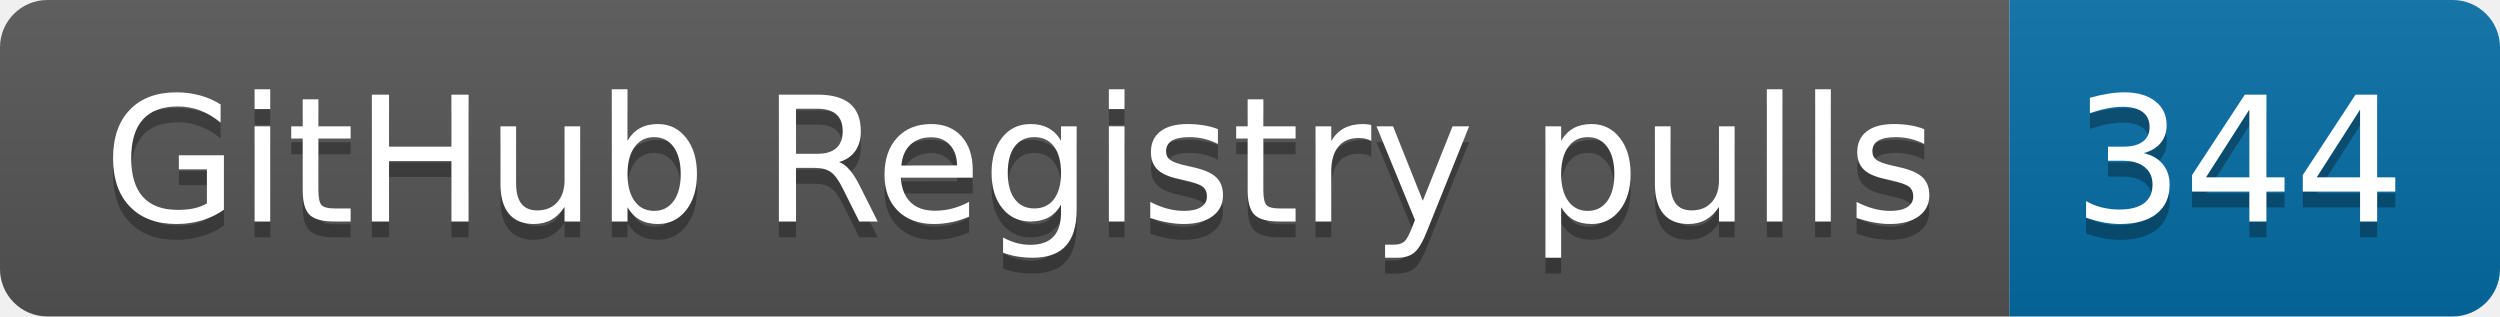
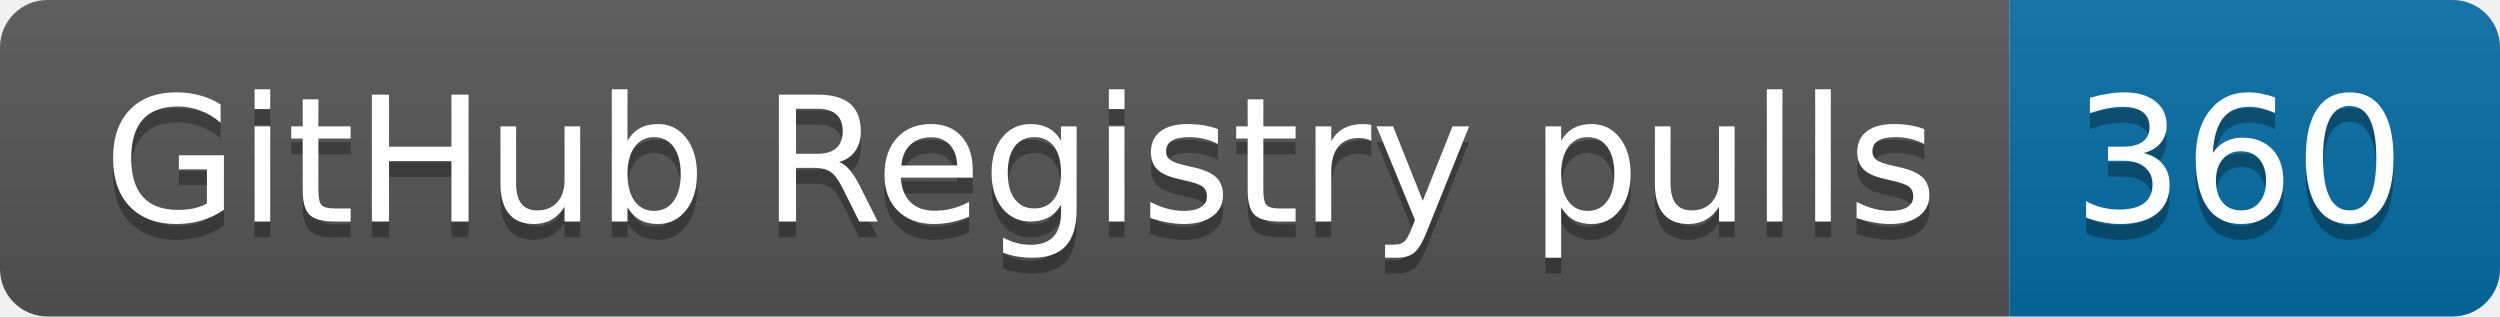
- <svg xmlns="http://www.w3.org/2000/svg" width="158" height="20" role="img" aria-label="GitHub Registry pulls: 344">
+ <svg xmlns="http://www.w3.org/2000/svg" width="158" height="20" role="img" aria-label="GitHub Registry pulls: 360">
  <linearGradient id="s" x2="0" y2="100%">
    <stop offset="0" stop-color="#bbb" stop-opacity=".1" />
    <stop offset="1" stop-opacity=".1" />
  </linearGradient>
  <clipPath id="r">
    <rect width="158" height="20" rx="3" fill="#fff" />
  </clipPath>
  <g clip-path="url(#r)">
    <rect width="127" height="20" fill="#555" />
    <rect x="127" width="31" height="20" fill="#066da5" />
    <rect width="158" height="20" fill="url(#s)" />
  </g>
  <g fill="#fff" text-anchor="middle" font-family="Verdana,Geneva,DejaVu Sans,sans-serif" text-rendering="geometricPrecision" font-size="110">
    <text aria-hidden="true" x="645" y="150" fill="#010101" fill-opacity=".3" transform="scale(.1)" textLength="1170">GitHub Registry pulls</text>
    <text x="645" y="140" transform="scale(.1)" fill="#fff" textLength="1170">GitHub Registry pulls</text>
-     <text aria-hidden="true" x="1415" y="150" fill="#010101" fill-opacity=".3" transform="scale(.1)" textLength="210">344</text>
-     <text x="1415" y="140" transform="scale(.1)" fill="#fff" textLength="210">344</text>
+     <text aria-hidden="true" x="1415" y="150" fill="#010101" fill-opacity=".3" transform="scale(.1)" textLength="210">360</text>
+     <text x="1415" y="140" transform="scale(.1)" fill="#fff" textLength="210">360</text>
  </g>
</svg>
